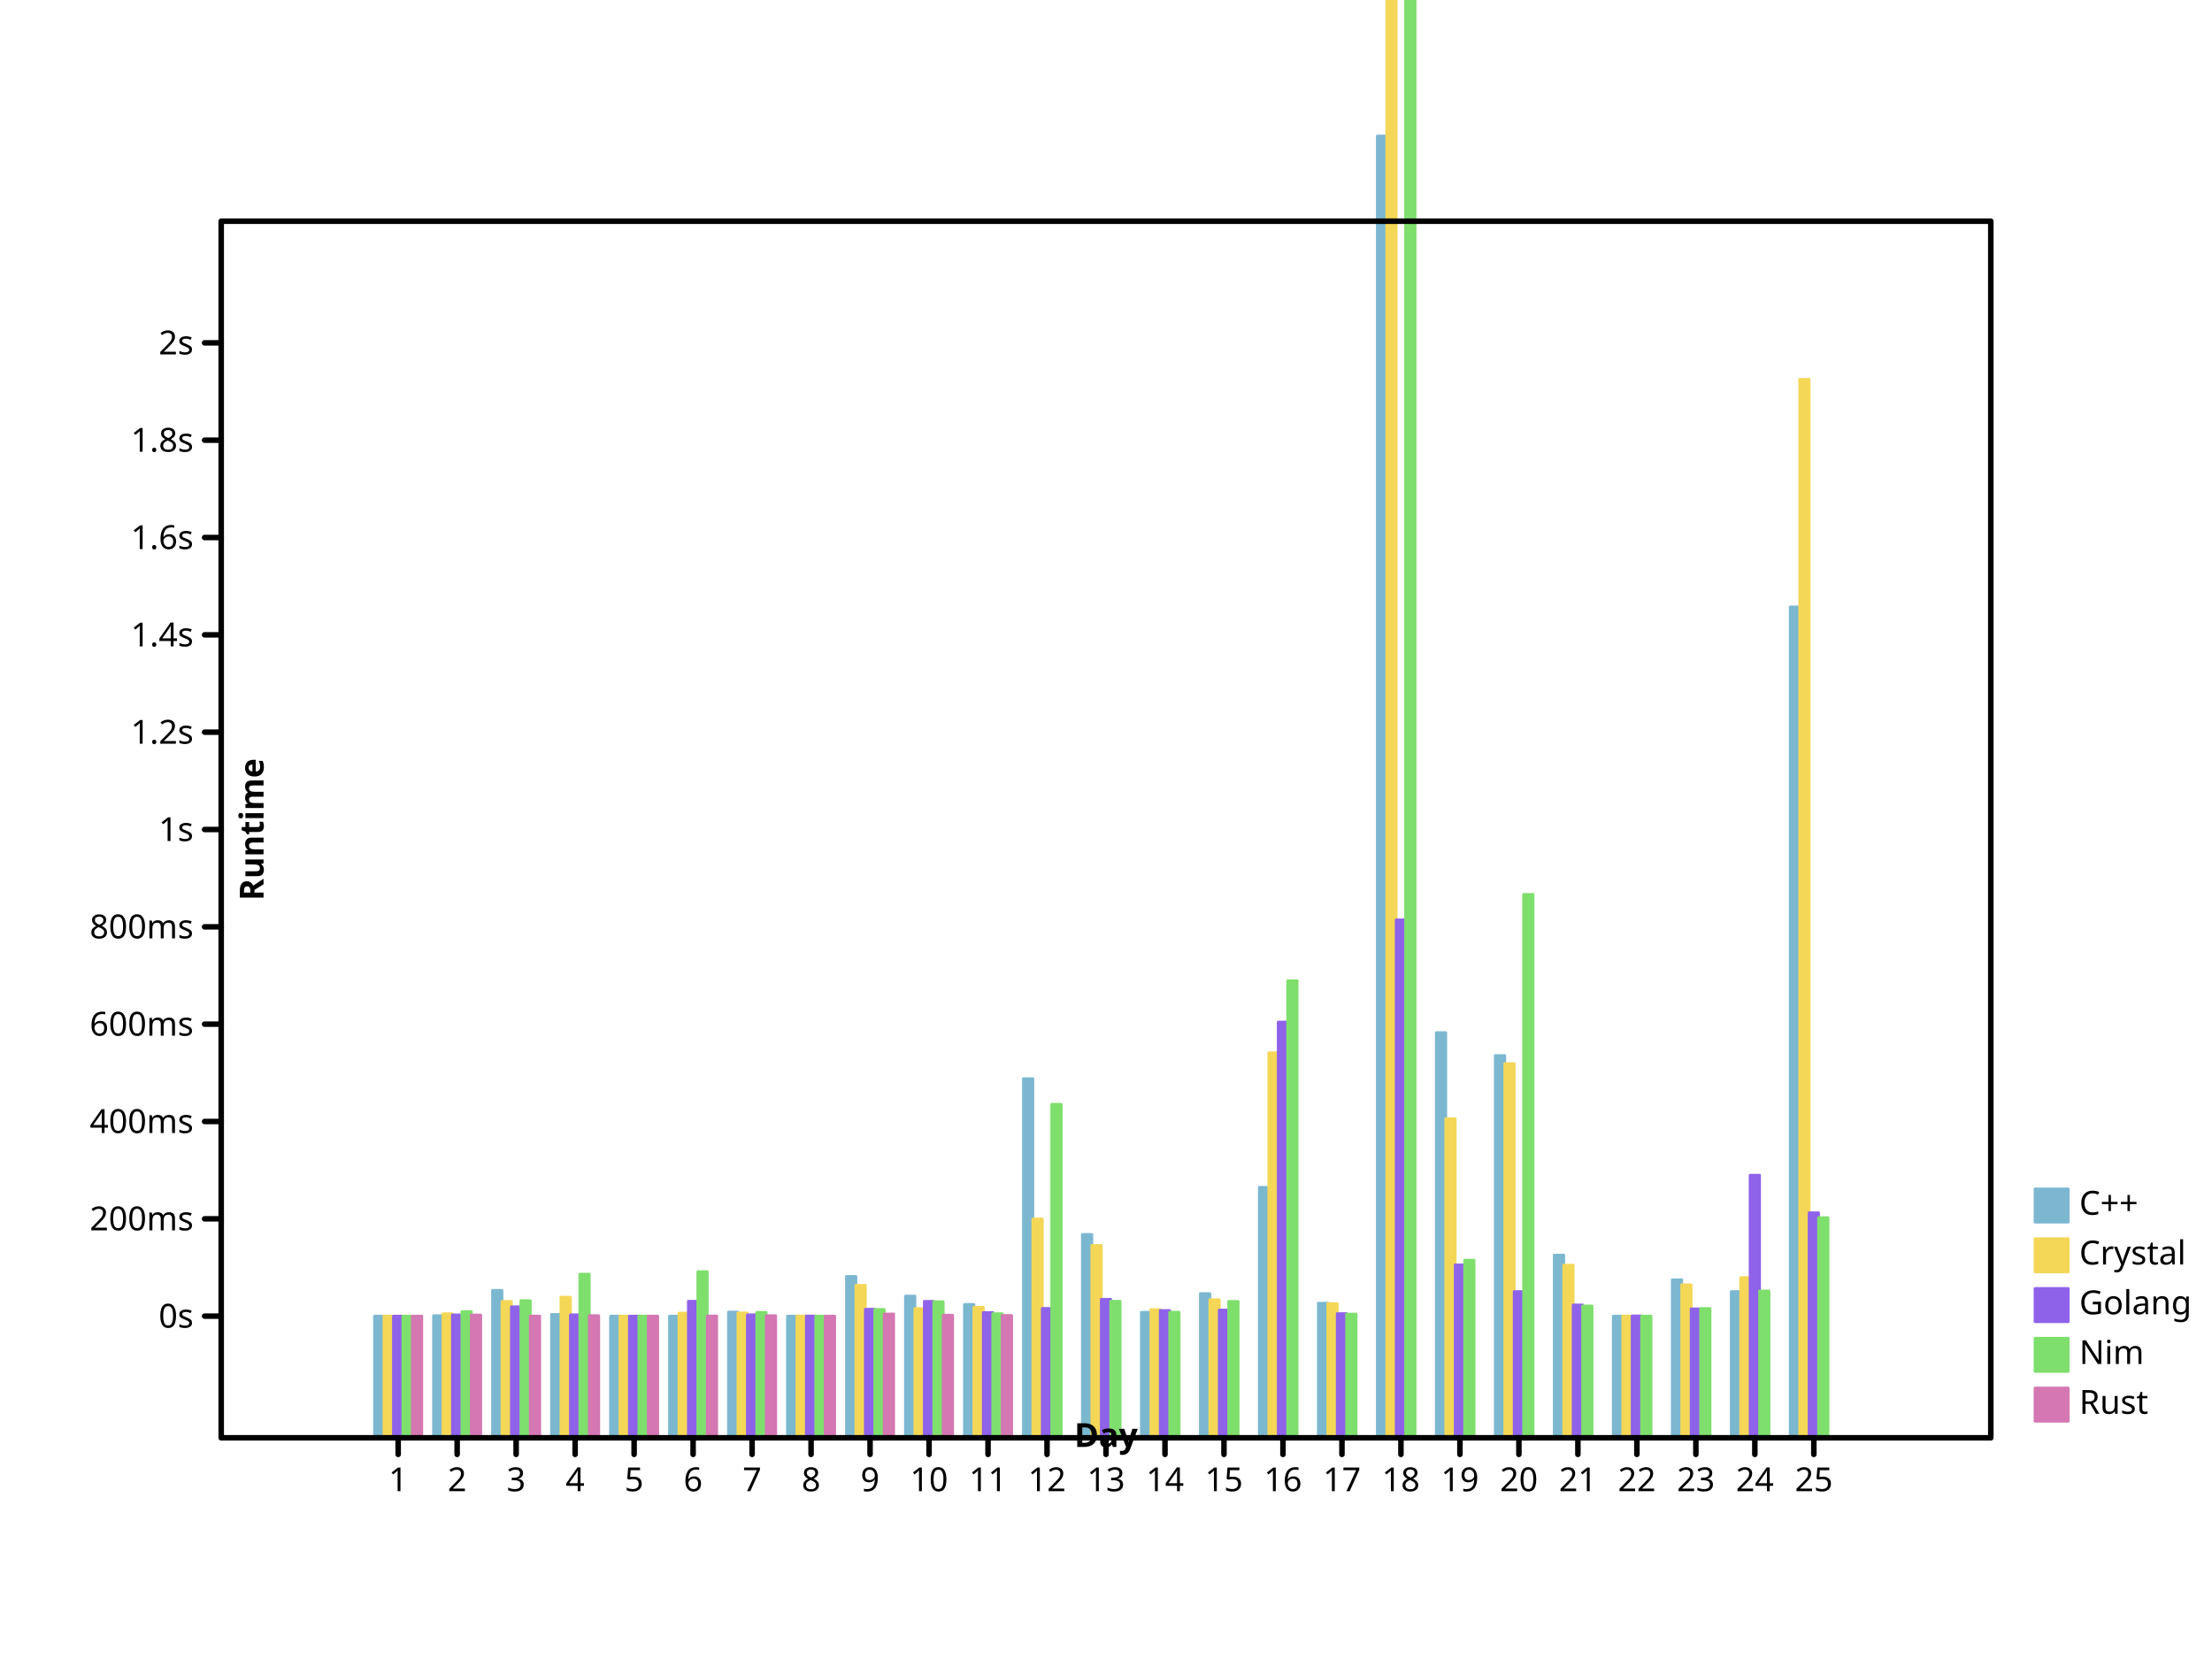
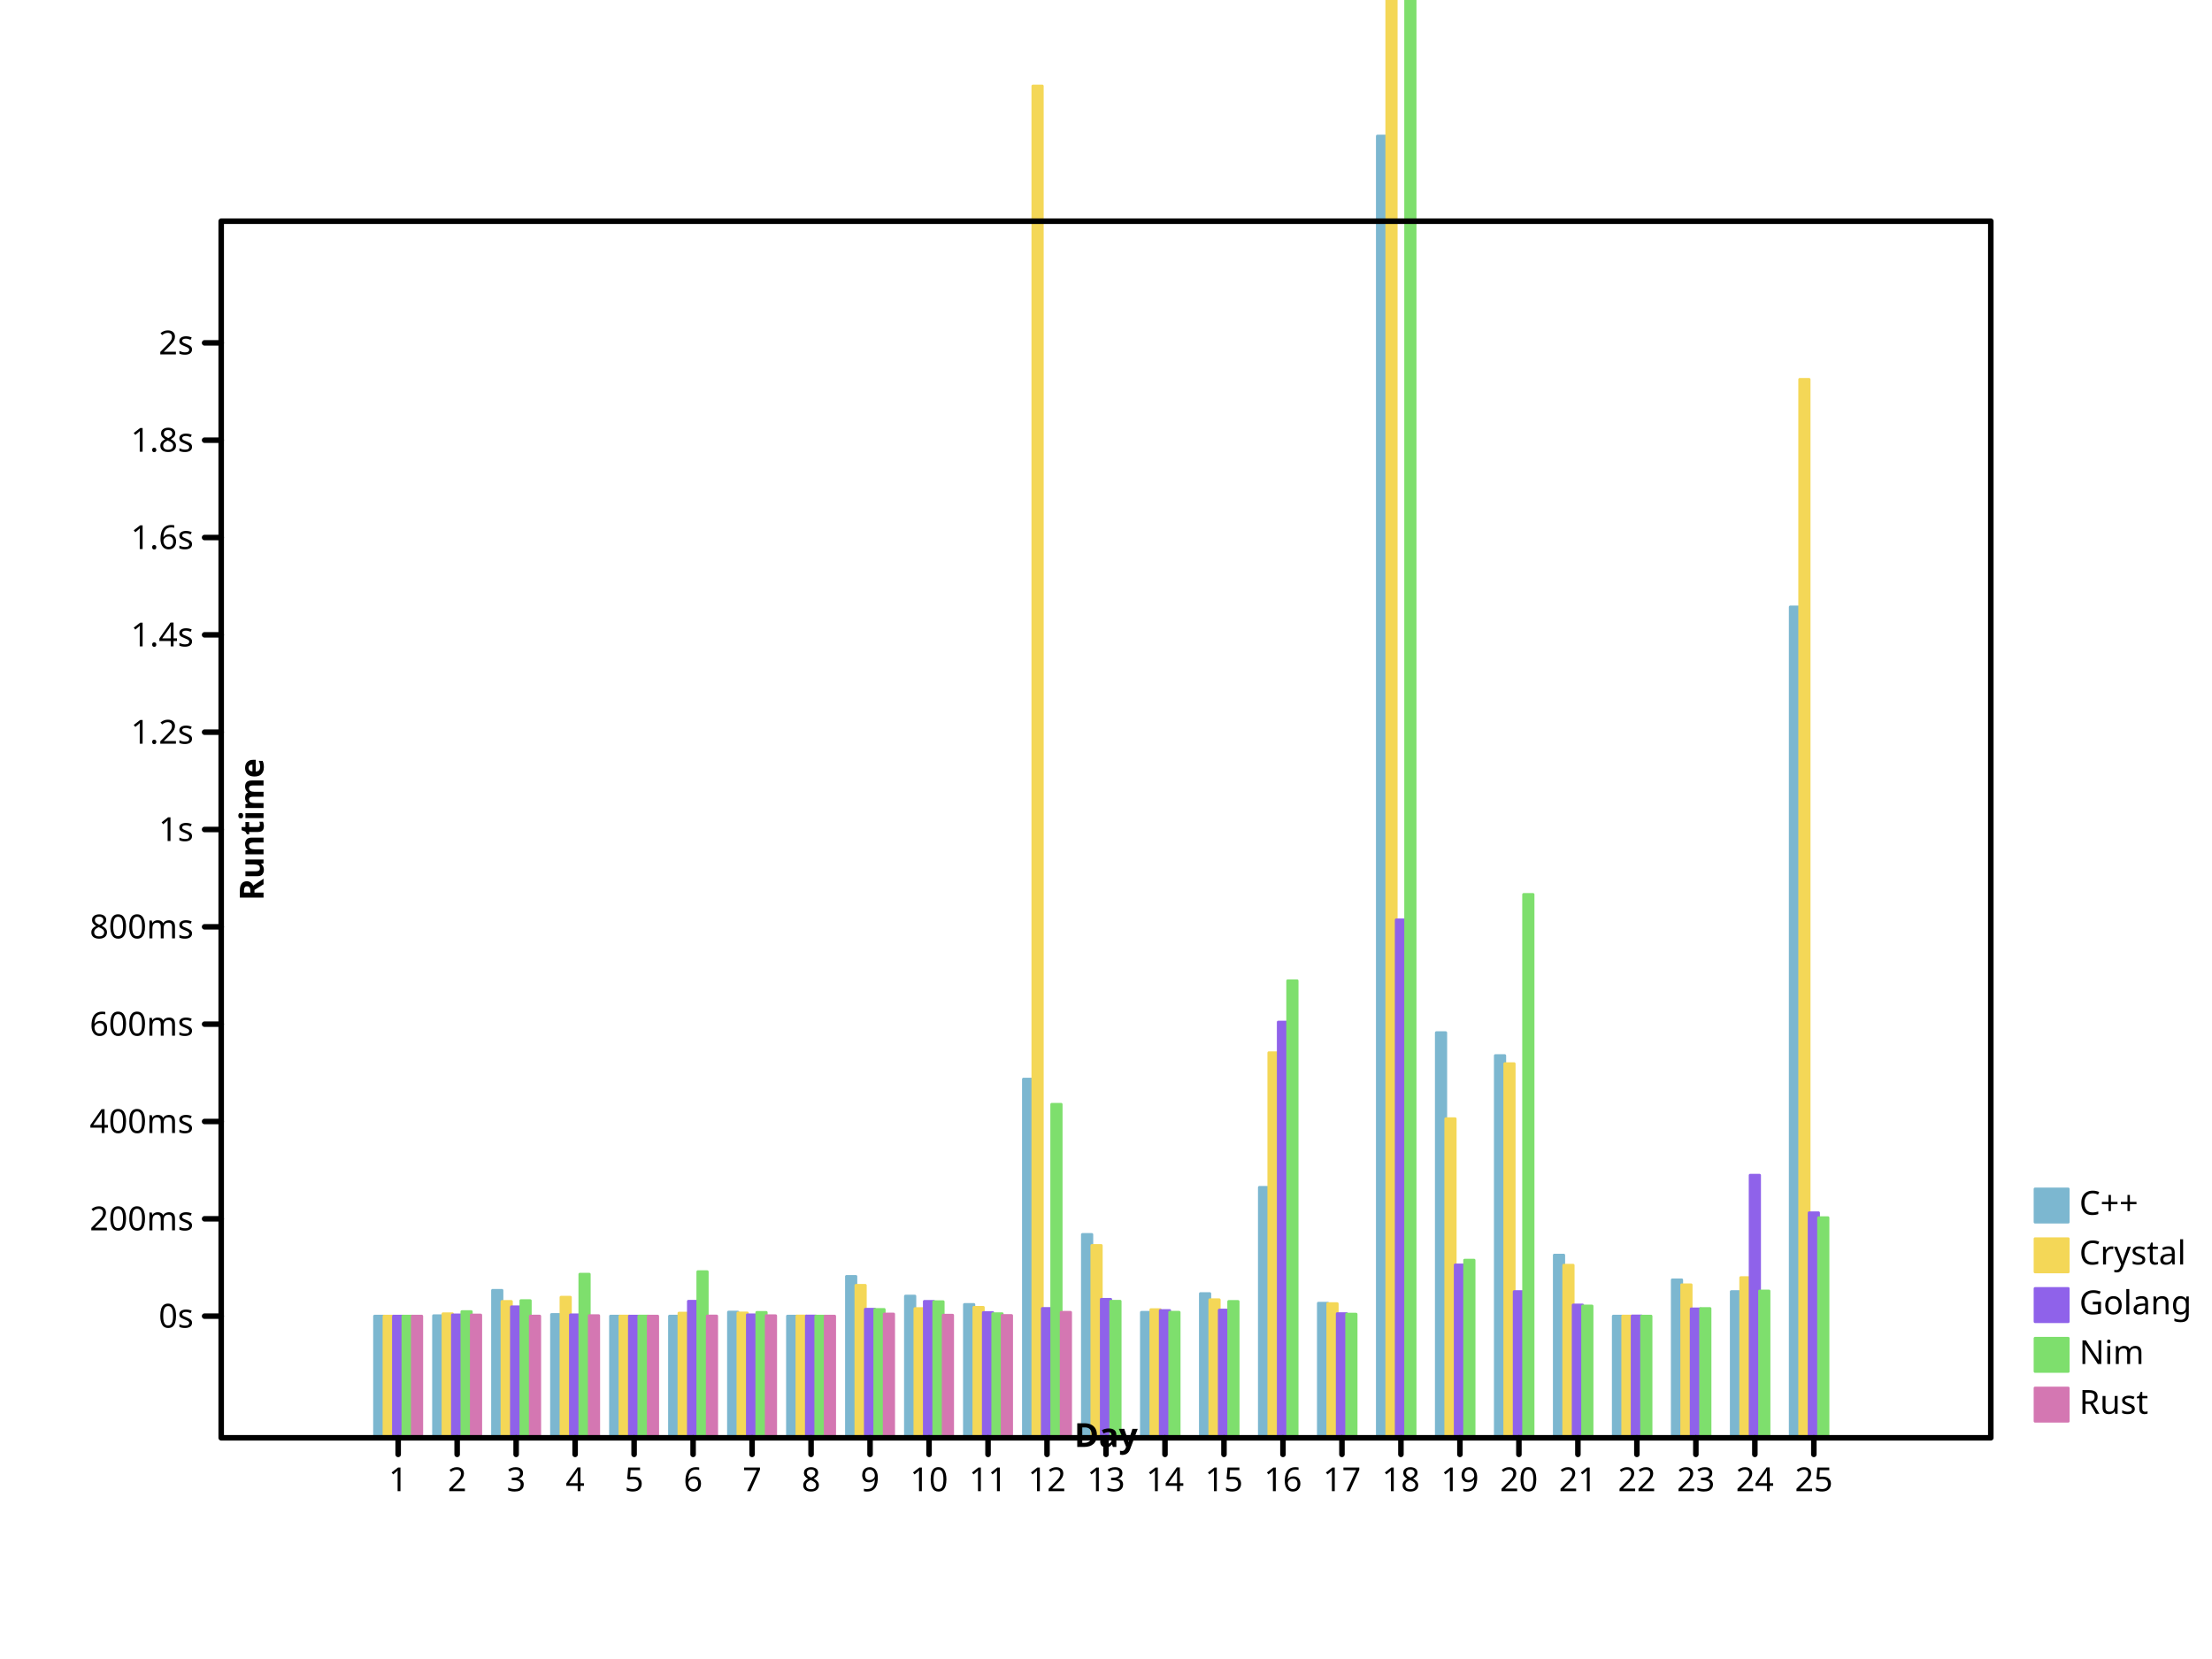
<svg xmlns="http://www.w3.org/2000/svg" width="800" height="600" viewbox="0 0 800 600" preserveAspectRatio="xMidYMid meet">
  <defs>
-     <marker markerUnits="userSpaceOnUse" markerWidth="2%" markerHeight="2%" id="circle" viewBox="0 0 10 10 " refX="5" refY="5">
-       <circle cx="5" cy="5" r="3" fill="none" stroke="black" />
-     </marker>
-     <marker markerWidth="2%" markerHeight="2%" id="filled-circle" viewBox="0 0 10 10 " refX="5" refY="5" markerUnits="userSpaceOnUse">
-       <circle r="3" fill="black" stroke="none" cx="5" cy="5" />
-     </marker>
-     <marker markerHeight="2%" id="square" viewBox="0 0 10 10 " refX="5" refY="5" markerUnits="userSpaceOnUse" markerWidth="2%">
-       <rect width="6" height="6" fill="none" stroke="black" x="2" y="2" />
-     </marker>
-     <marker markerUnits="userSpaceOnUse" markerWidth="2%" markerHeight="2%" id="filled-square" viewBox="0 0 10 10 " refX="5" refY="5">
-       <rect height="6" fill="black" stroke="none" x="2" y="2" width="6" />
+     <marker id="circle" viewBox="0 0 10 10 " refX="5" refY="5" markerUnits="userSpaceOnUse" markerWidth="2%" markerHeight="2%">
+       <circle stroke="black" cx="5" cy="5" r="3" fill="none" />
+     </marker>
+     <marker markerHeight="2%" id="filled-circle" viewBox="0 0 10 10 " refX="5" refY="5" markerUnits="userSpaceOnUse" markerWidth="2%">
+       <circle fill="black" stroke="none" cx="5" cy="5" r="3" />
+     </marker>
+     <marker viewBox="0 0 10 10 " refX="5" refY="5" markerUnits="userSpaceOnUse" markerWidth="2%" markerHeight="2%" id="square">
+       <rect height="6" fill="none" stroke="black" x="2" y="2" width="6" />
+     </marker>
+     <marker viewBox="0 0 10 10 " refX="5" refY="5" markerUnits="userSpaceOnUse" markerWidth="2%" markerHeight="2%" id="filled-square">
+       <rect stroke="none" x="2" y="2" width="6" height="6" fill="black" />
    </marker>
  </defs>
-   <g fill="hsl(198, 47%, 65%)" stroke="hsl(198, 47%, 65%)" stroke-width="1px" stroke-linecap="round" stroke-linejoin="round" transform="translate(80 520 )scale(1 -1 )">
-     <rect y="0" width="3.413333e+00" height="4.400057e+01" vector-effect="non-scaling-stroke" x="5.546667e+01" />
-     <rect width="3.413333e+00" height="4.415432e+01" vector-effect="non-scaling-stroke" x="7.680000e+01" y="0" />
+   <g stroke-width="1px" stroke-linecap="round" stroke-linejoin="round" transform="translate(80 520 )scale(1 -1 )" fill="hsl(198, 47%, 65%)" stroke="hsl(198, 47%, 65%)">
+     <rect vector-effect="non-scaling-stroke" x="5.546667e+01" y="0" width="3.413333e+00" height="4.400057e+01" />
+     <rect x="7.680000e+01" y="0" width="3.413333e+00" height="4.415432e+01" vector-effect="non-scaling-stroke" />
    <rect vector-effect="non-scaling-stroke" x="9.813333e+01" y="0" width="3.413333e+00" height="5.333096e+01" />
-     <rect height="4.459818e+01" vector-effect="non-scaling-stroke" x="1.194667e+02" y="0" width="3.413333e+00" />
-     <rect x="1.408000e+02" y="0" width="3.413333e+00" height="4.400915e+01" vector-effect="non-scaling-stroke" />
-     <rect width="3.413333e+00" height="4.400077e+01" vector-effect="non-scaling-stroke" x="1.621333e+02" y="0" />
+     <rect y="0" width="3.413333e+00" height="4.459818e+01" vector-effect="non-scaling-stroke" x="1.194667e+02" />
+     <rect vector-effect="non-scaling-stroke" x="1.408000e+02" y="0" width="3.413333e+00" height="4.400915e+01" />
+     <rect height="4.400077e+01" vector-effect="non-scaling-stroke" x="1.621333e+02" y="0" width="3.413333e+00" />
    <rect vector-effect="non-scaling-stroke" x="1.834667e+02" y="0" width="3.413333e+00" height="4.546369e+01" />
-     <rect height="4.400739e+01" vector-effect="non-scaling-stroke" x="2.048000e+02" y="0" width="3.413333e+00" />
+     <rect x="2.048000e+02" y="0" width="3.413333e+00" height="4.400739e+01" vector-effect="non-scaling-stroke" />
    <rect vector-effect="non-scaling-stroke" x="2.261333e+02" y="0" width="3.413333e+00" height="5.836457e+01" />
-     <rect vector-effect="non-scaling-stroke" x="2.474667e+02" y="0" width="3.413333e+00" height="5.125043e+01" />
+     <rect width="3.413333e+00" height="5.125043e+01" vector-effect="non-scaling-stroke" x="2.474667e+02" y="0" />
    <rect width="3.413333e+00" height="4.822710e+01" vector-effect="non-scaling-stroke" x="2.688000e+02" y="0" />
-     <rect height="1.298685e+02" vector-effect="non-scaling-stroke" x="2.901333e+02" y="0" width="3.413333e+00" />
-     <rect height="7.354406e+01" vector-effect="non-scaling-stroke" x="3.114667e+02" y="0" width="3.413333e+00" />
-     <rect width="3.413333e+00" height="4.538262e+01" vector-effect="non-scaling-stroke" x="3.328000e+02" y="0" />
+     <rect vector-effect="non-scaling-stroke" x="2.901333e+02" y="0" width="3.413333e+00" height="1.297168e+02" />
+     <rect x="3.114667e+02" y="0" width="3.413333e+00" height="7.354406e+01" vector-effect="non-scaling-stroke" />
+     <rect vector-effect="non-scaling-stroke" x="3.328000e+02" y="0" width="3.413333e+00" height="4.538262e+01" />
    <rect vector-effect="non-scaling-stroke" x="3.541333e+02" y="0" width="3.413333e+00" height="5.216022e+01" />
-     <rect width="3.413333e+00" height="9.058034e+01" vector-effect="non-scaling-stroke" x="3.754667e+02" y="0" />
-     <rect y="0" width="3.413333e+00" height="4.868392e+01" vector-effect="non-scaling-stroke" x="3.968000e+02" />
-     <rect vector-effect="non-scaling-stroke" x="4.181333e+02" y="0" width="3.413333e+00" height="4.707877e+02" />
-     <rect height="1.465202e+02" vector-effect="non-scaling-stroke" x="4.394667e+02" y="0" width="3.413333e+00" />
-     <rect x="4.608000e+02" y="0" width="3.413333e+00" height="1.382330e+02" vector-effect="non-scaling-stroke" />
-     <rect height="6.607058e+01" vector-effect="non-scaling-stroke" x="4.821333e+02" y="0" width="3.413333e+00" />
-     <rect vector-effect="non-scaling-stroke" x="5.034667e+02" y="0" width="3.413333e+00" height="4.400077e+01" />
+     <rect y="0" width="3.413333e+00" height="9.058034e+01" vector-effect="non-scaling-stroke" x="3.754667e+02" />
+     <rect x="3.968000e+02" y="0" width="3.413333e+00" height="4.868392e+01" vector-effect="non-scaling-stroke" />
+     <rect y="0" width="3.413333e+00" height="4.707877e+02" vector-effect="non-scaling-stroke" x="4.181333e+02" />
+     <rect width="3.413333e+00" height="1.465202e+02" vector-effect="non-scaling-stroke" x="4.394667e+02" y="0" />
+     <rect vector-effect="non-scaling-stroke" x="4.608000e+02" y="0" width="3.413333e+00" height="1.382330e+02" />
+     <rect vector-effect="non-scaling-stroke" x="4.821333e+02" y="0" width="3.413333e+00" height="6.607058e+01" />
+     <rect x="5.034667e+02" y="0" width="3.413333e+00" height="4.400077e+01" vector-effect="non-scaling-stroke" />
    <rect vector-effect="non-scaling-stroke" x="5.248000e+02" y="0" width="3.413333e+00" height="5.712622e+01" />
-     <rect height="5.286873e+01" vector-effect="non-scaling-stroke" x="5.461333e+02" y="0" width="3.413333e+00" />
-     <rect x="5.674667e+02" y="0" width="3.413333e+00" height="3.004918e+02" vector-effect="non-scaling-stroke" />
-   </g>
-   <g stroke-linecap="round" stroke-linejoin="round" transform="translate(80 520 )scale(1 -1 )" fill="hsl(49, 88%, 65%)" stroke="hsl(49, 88%, 65%)" stroke-width="1px">
+     <rect y="0" width="3.413333e+00" height="5.286873e+01" vector-effect="non-scaling-stroke" x="5.461333e+02" />
+     <rect vector-effect="non-scaling-stroke" x="5.674667e+02" y="0" width="3.413333e+00" height="3.004918e+02" />
+   </g>
+   <g stroke="hsl(49, 88%, 65%)" stroke-width="1px" stroke-linecap="round" stroke-linejoin="round" transform="translate(80 520 )scale(1 -1 )" fill="hsl(49, 88%, 65%)">
    <rect vector-effect="non-scaling-stroke" x="5.888000e+01" y="0" width="3.413333e+00" height="4.400344e+01" />
-     <rect height="4.485732e+01" vector-effect="non-scaling-stroke" x="8.021333e+01" y="0" width="3.413333e+00" />
-     <rect y="0" width="3.413333e+00" height="4.930899e+01" vector-effect="non-scaling-stroke" x="1.015467e+02" />
-     <rect height="5.083908e+01" vector-effect="non-scaling-stroke" x="1.228800e+02" y="0" width="3.413333e+00" />
-     <rect width="3.413333e+00" height="4.401191e+01" vector-effect="non-scaling-stroke" x="1.442133e+02" y="0" />
-     <rect width="3.413333e+00" height="4.509565e+01" vector-effect="non-scaling-stroke" x="1.655467e+02" y="0" />
-     <rect width="3.413333e+00" height="4.514655e+01" vector-effect="non-scaling-stroke" x="1.868800e+02" y="0" />
-     <rect width="3.413333e+00" height="4.404310e+01" vector-effect="non-scaling-stroke" x="2.082133e+02" y="0" />
-     <rect y="0" width="3.413333e+00" height="5.513543e+01" vector-effect="non-scaling-stroke" x="2.295467e+02" />
-     <rect width="3.413333e+00" height="4.672417e+01" vector-effect="non-scaling-stroke" x="2.508800e+02" y="0" />
-     <rect vector-effect="non-scaling-stroke" x="2.722133e+02" y="0" width="3.413333e+00" height="4.718008e+01" />
-     <rect height="7.911427e+01" vector-effect="non-scaling-stroke" x="2.935467e+02" y="0" width="3.413333e+00" />
-     <rect width="3.413333e+00" height="6.955576e+01" vector-effect="non-scaling-stroke" x="3.148800e+02" y="0" />
-     <rect x="3.362133e+02" y="0" width="3.413333e+00" height="4.634944e+01" vector-effect="non-scaling-stroke" />
-     <rect height="4.992510e+01" vector-effect="non-scaling-stroke" x="3.575467e+02" y="0" width="3.413333e+00" />
+     <rect x="8.021333e+01" y="0" width="3.413333e+00" height="4.485732e+01" vector-effect="non-scaling-stroke" />
+     <rect vector-effect="non-scaling-stroke" x="1.015467e+02" y="0" width="3.413333e+00" height="4.930899e+01" />
+     <rect width="3.413333e+00" height="5.083908e+01" vector-effect="non-scaling-stroke" x="1.228800e+02" y="0" />
+     <rect height="4.401191e+01" vector-effect="non-scaling-stroke" x="1.442133e+02" y="0" width="3.413333e+00" />
+     <rect height="4.509565e+01" vector-effect="non-scaling-stroke" x="1.655467e+02" y="0" width="3.413333e+00" />
+     <rect height="4.514655e+01" vector-effect="non-scaling-stroke" x="1.868800e+02" y="0" width="3.413333e+00" />
+     <rect height="4.404310e+01" vector-effect="non-scaling-stroke" x="2.082133e+02" y="0" width="3.413333e+00" />
+     <rect vector-effect="non-scaling-stroke" x="2.295467e+02" y="0" width="3.413333e+00" height="5.513543e+01" />
+     <rect vector-effect="non-scaling-stroke" x="2.508800e+02" y="0" width="3.413333e+00" height="4.672417e+01" />
+     <rect y="0" width="3.413333e+00" height="4.718008e+01" vector-effect="non-scaling-stroke" x="2.722133e+02" />
+     <rect vector-effect="non-scaling-stroke" x="2.935467e+02" y="0" width="3.413333e+00" height="4.888885e+02" />
+     <rect x="3.148800e+02" y="0" width="3.413333e+00" height="6.955576e+01" vector-effect="non-scaling-stroke" />
+     <rect vector-effect="non-scaling-stroke" x="3.362133e+02" y="0" width="3.413333e+00" height="4.634944e+01" />
+     <rect vector-effect="non-scaling-stroke" x="3.575467e+02" y="0" width="3.413333e+00" height="4.992510e+01" />
    <rect height="1.392621e+02" vector-effect="non-scaling-stroke" x="3.788800e+02" y="0" width="3.413333e+00" />
-     <rect y="0" width="3.413333e+00" height="4.852008e+01" vector-effect="non-scaling-stroke" x="4.002133e+02" />
-     <rect y="0" width="3.413333e+00" height="3.406503e+03" vector-effect="non-scaling-stroke" x="4.215467e+02" />
-     <rect height="1.153968e+02" vector-effect="non-scaling-stroke" x="4.428800e+02" y="0" width="3.413333e+00" />
-     <rect width="3.413333e+00" height="1.353092e+02" vector-effect="non-scaling-stroke" x="4.642133e+02" y="0" />
-     <rect height="6.241191e+01" vector-effect="non-scaling-stroke" x="4.855467e+02" y="0" width="3.413333e+00" />
-     <rect height="4.402572e+01" vector-effect="non-scaling-stroke" x="5.068800e+02" y="0" width="3.413333e+00" />
+     <rect width="3.413333e+00" height="4.852008e+01" vector-effect="non-scaling-stroke" x="4.002133e+02" y="0" />
+     <rect x="4.215467e+02" y="0" width="3.413333e+00" height="3.406503e+03" vector-effect="non-scaling-stroke" />
+     <rect vector-effect="non-scaling-stroke" x="4.428800e+02" y="0" width="3.413333e+00" height="1.153968e+02" />
+     <rect x="4.642133e+02" y="0" width="3.413333e+00" height="1.353092e+02" vector-effect="non-scaling-stroke" />
+     <rect width="3.413333e+00" height="6.241191e+01" vector-effect="non-scaling-stroke" x="4.855467e+02" y="0" />
+     <rect y="0" width="3.413333e+00" height="4.402572e+01" vector-effect="non-scaling-stroke" x="5.068800e+02" />
    <rect x="5.282133e+02" y="0" width="3.413333e+00" height="5.533965e+01" vector-effect="non-scaling-stroke" />
-     <rect vector-effect="non-scaling-stroke" x="5.495467e+02" y="0" width="3.413333e+00" height="5.792864e+01" />
-     <rect y="0" width="3.413333e+00" height="3.827982e+02" vector-effect="non-scaling-stroke" x="5.708800e+02" />
-   </g>
-   <g fill="hsl(260, 76%, 65%)" stroke="hsl(260, 76%, 65%)" stroke-width="1px" stroke-linecap="round" stroke-linejoin="round" transform="translate(80 520 )scale(1 -1 )">
-     <rect vector-effect="non-scaling-stroke" x="6.229333e+01" y="0" width="3.413333e+00" height="4.400117e+01" />
-     <rect height="4.444288e+01" vector-effect="non-scaling-stroke" x="8.362667e+01" y="0" width="3.413333e+00" />
-     <rect height="4.737578e+01" vector-effect="non-scaling-stroke" x="1.049600e+02" y="0" width="3.413333e+00" />
-     <rect y="0" width="3.413333e+00" height="4.446431e+01" vector-effect="non-scaling-stroke" x="1.262933e+02" />
+     <rect height="5.792864e+01" vector-effect="non-scaling-stroke" x="5.495467e+02" y="0" width="3.413333e+00" />
+     <rect height="3.827982e+02" vector-effect="non-scaling-stroke" x="5.708800e+02" y="0" width="3.413333e+00" />
+   </g>
+   <g stroke-width="1px" stroke-linecap="round" stroke-linejoin="round" transform="translate(80 520 )scale(1 -1 )" fill="hsl(260, 76%, 65%)" stroke="hsl(260, 76%, 65%)">
+     <rect y="0" width="3.413333e+00" height="4.400117e+01" vector-effect="non-scaling-stroke" x="6.229333e+01" />
+     <rect vector-effect="non-scaling-stroke" x="8.362667e+01" y="0" width="3.413333e+00" height="4.444288e+01" />
+     <rect x="1.049600e+02" y="0" width="3.413333e+00" height="4.737578e+01" vector-effect="non-scaling-stroke" />
+     <rect height="4.446431e+01" vector-effect="non-scaling-stroke" x="1.262933e+02" y="0" width="3.413333e+00" />
    <rect width="3.413333e+00" height="4.400572e+01" vector-effect="non-scaling-stroke" x="1.476267e+02" y="0" />
-     <rect width="3.413333e+00" height="4.938115e+01" vector-effect="non-scaling-stroke" x="1.689600e+02" y="0" />
-     <rect height="4.447706e+01" vector-effect="non-scaling-stroke" x="1.902933e+02" y="0" width="3.413333e+00" />
+     <rect height="4.938115e+01" vector-effect="non-scaling-stroke" x="1.689600e+02" y="0" width="3.413333e+00" />
+     <rect vector-effect="non-scaling-stroke" x="1.902933e+02" y="0" width="3.413333e+00" height="4.447706e+01" />
    <rect height="4.404860e+01" vector-effect="non-scaling-stroke" x="2.116267e+02" y="0" width="3.413333e+00" />
    <rect width="3.413333e+00" height="4.649721e+01" vector-effect="non-scaling-stroke" x="2.329600e+02" y="0" />
-     <rect x="2.542933e+02" y="0" width="3.413333e+00" height="4.933343e+01" vector-effect="non-scaling-stroke" />
-     <rect width="3.413333e+00" height="4.529934e+01" vector-effect="non-scaling-stroke" x="2.756267e+02" y="0" />
-     <rect height="4.677557e+01" vector-effect="non-scaling-stroke" x="2.969600e+02" y="0" width="3.413333e+00" />
-     <rect y="0" width="3.413333e+00" height="5.008687e+01" vector-effect="non-scaling-stroke" x="3.182933e+02" />
-     <rect width="3.413333e+00" height="4.603741e+01" vector-effect="non-scaling-stroke" x="3.396267e+02" y="0" />
-     <rect vector-effect="non-scaling-stroke" x="3.609600e+02" y="0" width="3.413333e+00" height="4.618878e+01" />
-     <rect width="3.413333e+00" height="1.503521e+02" vector-effect="non-scaling-stroke" x="3.822933e+02" y="0" />
-     <rect y="0" width="3.413333e+00" height="4.489894e+01" vector-effect="non-scaling-stroke" x="4.036267e+02" />
-     <rect width="3.413333e+00" height="1.873231e+02" vector-effect="non-scaling-stroke" x="4.249600e+02" y="0" />
-     <rect width="3.413333e+00" height="6.252803e+01" vector-effect="non-scaling-stroke" x="4.462933e+02" y="0" />
-     <rect width="3.413333e+00" height="5.288112e+01" vector-effect="non-scaling-stroke" x="4.676267e+02" y="0" />
-     <rect vector-effect="non-scaling-stroke" x="4.889600e+02" y="0" width="3.413333e+00" height="4.803113e+01" />
-     <rect x="5.102933e+02" y="0" width="3.413333e+00" height="4.405766e+01" vector-effect="non-scaling-stroke" />
+     <rect vector-effect="non-scaling-stroke" x="2.542933e+02" y="0" width="3.413333e+00" height="4.933343e+01" />
+     <rect height="4.529934e+01" vector-effect="non-scaling-stroke" x="2.756267e+02" y="0" width="3.413333e+00" />
+     <rect vector-effect="non-scaling-stroke" x="2.969600e+02" y="0" width="3.413333e+00" height="4.677557e+01" />
+     <rect vector-effect="non-scaling-stroke" x="3.182933e+02" y="0" width="3.413333e+00" height="5.008687e+01" />
+     <rect vector-effect="non-scaling-stroke" x="3.396267e+02" y="0" width="3.413333e+00" height="4.603741e+01" />
+     <rect height="4.618878e+01" vector-effect="non-scaling-stroke" x="3.609600e+02" y="0" width="3.413333e+00" />
+     <rect height="1.503521e+02" vector-effect="non-scaling-stroke" x="3.822933e+02" y="0" width="3.413333e+00" />
+     <rect x="4.036267e+02" y="0" width="3.413333e+00" height="4.489894e+01" vector-effect="non-scaling-stroke" />
+     <rect vector-effect="non-scaling-stroke" x="4.249600e+02" y="0" width="3.413333e+00" height="1.873231e+02" />
+     <rect vector-effect="non-scaling-stroke" x="4.462933e+02" y="0" width="3.413333e+00" height="6.252803e+01" />
+     <rect x="4.676267e+02" y="0" width="3.413333e+00" height="5.288112e+01" vector-effect="non-scaling-stroke" />
+     <rect y="0" width="3.413333e+00" height="4.803113e+01" vector-effect="non-scaling-stroke" x="4.889600e+02" />
+     <rect height="4.405766e+01" vector-effect="non-scaling-stroke" x="5.102933e+02" y="0" width="3.413333e+00" />
    <rect vector-effect="non-scaling-stroke" x="5.316267e+02" y="0" width="3.413333e+00" height="4.663368e+01" />
-     <rect y="0" width="3.413333e+00" height="9.496575e+01" vector-effect="non-scaling-stroke" x="5.529600e+02" />
+     <rect x="5.529600e+02" y="0" width="3.413333e+00" height="9.496575e+01" vector-effect="non-scaling-stroke" />
    <rect vector-effect="non-scaling-stroke" x="5.742933e+02" y="0" width="3.413333e+00" height="8.138362e+01" />
  </g>
-   <g stroke-linecap="round" stroke-linejoin="round" transform="translate(80 520 )scale(1 -1 )" fill="hsl(111, 64%, 65%)" stroke="hsl(111, 64%, 65%)" stroke-width="1px">
+   <g stroke-linejoin="round" transform="translate(80 520 )scale(1 -1 )" fill="hsl(111, 64%, 65%)" stroke="hsl(111, 64%, 65%)" stroke-width="1px" stroke-linecap="round">
    <rect vector-effect="non-scaling-stroke" x="6.570667e+01" y="0" width="3.413333e+00" height="4.400276e+01" />
-     <rect x="8.704000e+01" y="0" width="3.413333e+00" height="4.563749e+01" vector-effect="non-scaling-stroke" />
-     <rect y="0" width="3.413333e+00" height="4.960613e+01" vector-effect="non-scaling-stroke" x="1.083733e+02" />
-     <rect x="1.297067e+02" y="0" width="3.413333e+00" height="5.917362e+01" vector-effect="non-scaling-stroke" />
-     <rect x="1.510400e+02" y="0" width="3.413333e+00" height="4.401540e+01" vector-effect="non-scaling-stroke" />
-     <rect x="1.723733e+02" y="0" width="3.413333e+00" height="6.007912e+01" vector-effect="non-scaling-stroke" />
-     <rect vector-effect="non-scaling-stroke" x="1.937067e+02" y="0" width="3.413333e+00" height="4.534926e+01" />
+     <rect vector-effect="non-scaling-stroke" x="8.704000e+01" y="0" width="3.413333e+00" height="4.563749e+01" />
+     <rect width="3.413333e+00" height="4.960613e+01" vector-effect="non-scaling-stroke" x="1.083733e+02" y="0" />
+     <rect height="5.917362e+01" vector-effect="non-scaling-stroke" x="1.297067e+02" y="0" width="3.413333e+00" />
+     <rect height="4.401540e+01" vector-effect="non-scaling-stroke" x="1.510400e+02" y="0" width="3.413333e+00" />
+     <rect height="6.007912e+01" vector-effect="non-scaling-stroke" x="1.723733e+02" y="0" width="3.413333e+00" />
+     <rect x="1.937067e+02" y="0" width="3.413333e+00" height="4.534926e+01" vector-effect="non-scaling-stroke" />
    <rect width="3.413333e+00" height="4.400512e+01" vector-effect="non-scaling-stroke" x="2.150400e+02" y="0" />
-     <rect x="2.363733e+02" y="0" width="3.413333e+00" height="4.642099e+01" vector-effect="non-scaling-stroke" />
-     <rect height="4.922211e+01" vector-effect="non-scaling-stroke" x="2.577067e+02" y="0" width="3.413333e+00" />
-     <rect x="2.790400e+02" y="0" width="3.413333e+00" height="4.488206e+01" vector-effect="non-scaling-stroke" />
-     <rect x="3.003733e+02" y="0" width="3.413333e+00" height="1.206155e+02" vector-effect="non-scaling-stroke" />
-     <rect vector-effect="non-scaling-stroke" x="3.217067e+02" y="0" width="3.413333e+00" height="4.938564e+01" />
-     <rect x="3.430400e+02" y="0" width="3.413333e+00" height="4.540699e+01" vector-effect="non-scaling-stroke" />
-     <rect width="3.413333e+00" height="4.930682e+01" vector-effect="non-scaling-stroke" x="3.643733e+02" y="0" />
-     <rect vector-effect="non-scaling-stroke" x="3.857067e+02" y="0" width="3.413333e+00" height="1.652913e+02" />
-     <rect vector-effect="non-scaling-stroke" x="4.070400e+02" y="0" width="3.413333e+00" height="4.472172e+01" />
-     <rect height="1.201920e+04" vector-effect="non-scaling-stroke" x="4.283733e+02" y="0" width="3.413333e+00" />
-     <rect y="0" width="3.413333e+00" height="6.424692e+01" vector-effect="non-scaling-stroke" x="4.497067e+02" />
-     <rect vector-effect="non-scaling-stroke" x="4.710400e+02" y="0" width="3.413333e+00" height="1.965136e+02" />
-     <rect height="4.766289e+01" vector-effect="non-scaling-stroke" x="4.923733e+02" y="0" width="3.413333e+00" />
-     <rect x="5.137067e+02" y="0" width="3.413333e+00" height="4.400847e+01" vector-effect="non-scaling-stroke" />
-     <rect y="0" width="3.413333e+00" height="4.675692e+01" vector-effect="non-scaling-stroke" x="5.350400e+02" />
-     <rect vector-effect="non-scaling-stroke" x="5.563733e+02" y="0" width="3.413333e+00" height="5.309008e+01" />
-     <rect width="3.413333e+00" height="7.960887e+01" vector-effect="non-scaling-stroke" x="5.777067e+02" y="0" />
-   </g>
-   <g transform="translate(80 520 )scale(1 -1 )" fill="hsl(322, 52%, 65%)" stroke="hsl(322, 52%, 65%)" stroke-width="1px" stroke-linecap="round" stroke-linejoin="round">
-     <rect width="3.413333e+00" height="4.400027e+01" vector-effect="non-scaling-stroke" x="6.912000e+01" y="0" />
+     <rect y="0" width="3.413333e+00" height="4.642099e+01" vector-effect="non-scaling-stroke" x="2.363733e+02" />
+     <rect vector-effect="non-scaling-stroke" x="2.577067e+02" y="0" width="3.413333e+00" height="4.922211e+01" />
+     <rect height="4.488206e+01" vector-effect="non-scaling-stroke" x="2.790400e+02" y="0" width="3.413333e+00" />
+     <rect vector-effect="non-scaling-stroke" x="3.003733e+02" y="0" width="3.413333e+00" height="1.206155e+02" />
+     <rect y="0" width="3.413333e+00" height="4.938564e+01" vector-effect="non-scaling-stroke" x="3.217067e+02" />
+     <rect width="3.413333e+00" height="4.540699e+01" vector-effect="non-scaling-stroke" x="3.430400e+02" y="0" />
+     <rect vector-effect="non-scaling-stroke" x="3.643733e+02" y="0" width="3.413333e+00" height="4.930682e+01" />
+     <rect x="3.857067e+02" y="0" width="3.413333e+00" height="1.652913e+02" vector-effect="non-scaling-stroke" />
+     <rect x="4.070400e+02" y="0" width="3.413333e+00" height="4.472172e+01" vector-effect="non-scaling-stroke" />
+     <rect y="0" width="3.413333e+00" height="1.201920e+04" vector-effect="non-scaling-stroke" x="4.283733e+02" />
+     <rect vector-effect="non-scaling-stroke" x="4.497067e+02" y="0" width="3.413333e+00" height="6.424692e+01" />
+     <rect x="4.710400e+02" y="0" width="3.413333e+00" height="1.965136e+02" vector-effect="non-scaling-stroke" />
+     <rect y="0" width="3.413333e+00" height="4.766289e+01" vector-effect="non-scaling-stroke" x="4.923733e+02" />
+     <rect vector-effect="non-scaling-stroke" x="5.137067e+02" y="0" width="3.413333e+00" height="4.400847e+01" />
+     <rect vector-effect="non-scaling-stroke" x="5.350400e+02" y="0" width="3.413333e+00" height="4.675692e+01" />
+     <rect height="5.309008e+01" vector-effect="non-scaling-stroke" x="5.563733e+02" y="0" width="3.413333e+00" />
+     <rect x="5.777067e+02" y="0" width="3.413333e+00" height="7.960887e+01" vector-effect="non-scaling-stroke" />
+   </g>
+   <g stroke-width="1px" stroke-linecap="round" stroke-linejoin="round" transform="translate(80 520 )scale(1 -1 )" fill="hsl(322, 52%, 65%)" stroke="hsl(322, 52%, 65%)">
+     <rect vector-effect="non-scaling-stroke" x="6.912000e+01" y="0" width="3.413333e+00" height="4.400027e+01" />
    <rect vector-effect="non-scaling-stroke" x="9.045333e+01" y="0" width="3.413333e+00" height="4.439924e+01" />
-     <rect y="0" width="3.413333e+00" height="4.401529e+01" vector-effect="non-scaling-stroke" x="1.117867e+02" />
-     <rect height="4.417860e+01" vector-effect="non-scaling-stroke" x="1.331200e+02" y="0" width="3.413333e+00" />
-     <rect vector-effect="non-scaling-stroke" x="1.544533e+02" y="0" width="3.413333e+00" height="4.400115e+01" />
-     <rect y="0" width="3.413333e+00" height="4.404158e+01" vector-effect="non-scaling-stroke" x="1.757867e+02" />
-     <rect vector-effect="non-scaling-stroke" x="1.971200e+02" y="0" width="3.413333e+00" height="4.414169e+01" />
-     <rect width="3.413333e+00" height="4.400423e+01" vector-effect="non-scaling-stroke" x="2.184533e+02" y="0" />
-     <rect vector-effect="non-scaling-stroke" x="2.397867e+02" y="0" width="3.413333e+00" height="4.475986e+01" />
-     <rect height="4.433648e+01" vector-effect="non-scaling-stroke" x="2.611200e+02" y="0" width="3.413333e+00" />
-     <rect vector-effect="non-scaling-stroke" x="2.824533e+02" y="0" width="3.413333e+00" height="4.422642e+01" />
-   </g>
-   <g dominant-baseline="hanging" stroke="hsl(198, 47%, 65%)" font-family="sans-serif" font-style="normal" font-size="12px" fill="hsl(198, 47%, 65%)" stroke-width="1px" stroke-linecap="round" font-weight="normal" stroke-linejoin="round" text-anchor="start">
-     <rect x="736" y="430" width="12" height="12" vector-effect="non-scaling-stroke" />
-     <g stroke="black" fill="black">
-       <text stroke="none" vector-effect="non-scaling-stroke" x="752" y="430" dominant-baseline="hanging">C++</text>
+     <rect vector-effect="non-scaling-stroke" x="1.117867e+02" y="0" width="3.413333e+00" height="4.401529e+01" />
+     <rect vector-effect="non-scaling-stroke" x="1.331200e+02" y="0" width="3.413333e+00" height="4.417860e+01" />
+     <rect width="3.413333e+00" height="4.400115e+01" vector-effect="non-scaling-stroke" x="1.544533e+02" y="0" />
+     <rect x="1.757867e+02" y="0" width="3.413333e+00" height="4.404158e+01" vector-effect="non-scaling-stroke" />
+     <rect width="3.413333e+00" height="4.414169e+01" vector-effect="non-scaling-stroke" x="1.971200e+02" y="0" />
+     <rect vector-effect="non-scaling-stroke" x="2.184533e+02" y="0" width="3.413333e+00" height="4.400423e+01" />
+     <rect y="0" width="3.413333e+00" height="4.475986e+01" vector-effect="non-scaling-stroke" x="2.397867e+02" />
+     <rect x="2.611200e+02" y="0" width="3.413333e+00" height="4.433648e+01" vector-effect="non-scaling-stroke" />
+     <rect y="0" width="3.413333e+00" height="4.422642e+01" vector-effect="non-scaling-stroke" x="2.824533e+02" />
+     <rect width="3.413333e+00" height="4.537748e+01" vector-effect="non-scaling-stroke" x="3.037867e+02" y="0" />
+   </g>
+   <g font-style="normal" font-weight="normal" font-size="12px" font-family="sans-serif" stroke-linejoin="round" text-anchor="start" fill="hsl(198, 47%, 65%)" stroke="hsl(198, 47%, 65%)" stroke-linecap="round" stroke-width="1px" dominant-baseline="hanging">
+     <rect y="430" width="12" height="12" vector-effect="non-scaling-stroke" x="736" />
+     <g fill="black" stroke="black">
+       <text vector-effect="non-scaling-stroke" x="752" y="430" dominant-baseline="hanging" stroke="none">C++</text>
    </g>
-     <g dominant-baseline="hanging" stroke="hsl(49, 88%, 65%)" stroke-linejoin="round" font-size="12px" text-anchor="start" font-style="normal" font-weight="normal" stroke-width="1px" stroke-linecap="round" fill="hsl(49, 88%, 65%)" font-family="sans-serif">
+     <g stroke-width="1px" font-style="normal" font-weight="normal" stroke-linecap="round" stroke-linejoin="round" font-family="sans-serif" font-size="12px" dominant-baseline="hanging" text-anchor="start" fill="hsl(49, 88%, 65%)" stroke="hsl(49, 88%, 65%)">
      <rect vector-effect="non-scaling-stroke" x="736" y="448" width="12" height="12" />
-       <g stroke="black" fill="black">
-         <text y="448" dominant-baseline="hanging" stroke="none" vector-effect="non-scaling-stroke" x="752">Crystal</text>
+       <g fill="black" stroke="black">
+         <text stroke="none" vector-effect="non-scaling-stroke" x="752" y="448" dominant-baseline="hanging">Crystal</text>
      </g>
-       <g font-family="sans-serif" stroke="hsl(260, 76%, 65%)" stroke-linecap="round" stroke-linejoin="round" fill="hsl(260, 76%, 65%)" font-style="normal" font-weight="normal" dominant-baseline="hanging" stroke-width="1px" font-size="12px" text-anchor="start">
-         <rect x="736" y="466" width="12" height="12" vector-effect="non-scaling-stroke" />
-         <g fill="black" stroke="black">
-           <text vector-effect="non-scaling-stroke" x="752" y="466" dominant-baseline="hanging" stroke="none">Golang</text>
+       <g fill="hsl(260, 76%, 65%)" stroke="hsl(260, 76%, 65%)" font-weight="normal" font-size="12px" dominant-baseline="hanging" text-anchor="start" stroke-linejoin="round" font-family="sans-serif" font-style="normal" stroke-width="1px" stroke-linecap="round">
+         <rect width="12" height="12" vector-effect="non-scaling-stroke" x="736" y="466" />
+         <g stroke="black" fill="black">
+           <text x="752" y="466" dominant-baseline="hanging" stroke="none" vector-effect="non-scaling-stroke">Golang</text>
        </g>
-         <g font-family="sans-serif" font-style="normal" dominant-baseline="hanging" stroke-width="1px" stroke-linejoin="round" font-size="12px" stroke="hsl(111, 64%, 65%)" fill="hsl(111, 64%, 65%)" stroke-linecap="round" text-anchor="start" font-weight="normal">
-           <rect height="12" vector-effect="non-scaling-stroke" x="736" y="484" width="12" />
-           <g stroke="black" fill="black">
+         <g font-size="12px" stroke-width="1px" font-weight="normal" stroke-linecap="round" stroke-linejoin="round" font-family="sans-serif" font-style="normal" text-anchor="start" fill="hsl(111, 64%, 65%)" dominant-baseline="hanging" stroke="hsl(111, 64%, 65%)">
+           <rect x="736" y="484" width="12" height="12" vector-effect="non-scaling-stroke" />
+           <g fill="black" stroke="black">
            <text dominant-baseline="hanging" stroke="none" vector-effect="non-scaling-stroke" x="752" y="484">Nim</text>
          </g>
-           <g font-family="sans-serif" font-size="12px" text-anchor="start" stroke-width="1px" stroke-linecap="round" stroke-linejoin="round" stroke="hsl(322, 52%, 65%)" font-style="normal" font-weight="normal" dominant-baseline="hanging" fill="hsl(322, 52%, 65%)">
+           <g font-size="12px" dominant-baseline="hanging" font-family="sans-serif" font-weight="normal" text-anchor="start" fill="hsl(322, 52%, 65%)" stroke-linecap="round" stroke-width="1px" stroke="hsl(322, 52%, 65%)" stroke-linejoin="round" font-style="normal">
            <rect y="502" width="12" height="12" vector-effect="non-scaling-stroke" x="736" />
            <g fill="black" stroke="black">
              <text y="502" dominant-baseline="hanging" stroke="none" vector-effect="non-scaling-stroke" x="752">Rust</text>
-               <g font-weight="normal" dominant-baseline="hanging" font-style="normal" stroke-width="2px" text-anchor="start" fill="none" stroke-linecap="round" font-family="sans-serif" font-size="12px" stroke-linejoin="round">
+               <g stroke-linecap="round" font-weight="normal" font-style="normal" stroke-width="2px" dominant-baseline="hanging" font-size="12px" text-anchor="start" fill="none" stroke-linejoin="round" font-family="sans-serif">
                <rect x="80" y="80" width="640" height="440" vector-effect="non-scaling-stroke" />
              </g>
-               <g stroke-linecap="round" stroke-linejoin="round" font-size="12px" transform="translate(80 520 )scale(1 -1 )" font-weight="normal" dominant-baseline="hanging" fill="none" stroke-width="2px" text-anchor="start" stroke="black" font-family="sans-serif" font-style="normal">
-                 <path d="M64,0 L64,-6 M8.533333e+01,0 L8.533333e+01,-6 M1.066667e+02,0 L1.066667e+02,-6 M128,0 L128,-6 M1.493333e+02,0 L1.493333e+02,-6 M1.706667e+02,0 L1.706667e+02,-6 M192,0 L192,-6 M2.133333e+02,0 L2.133333e+02,-6 M2.346667e+02,0 L2.346667e+02,-6 M256,0 L256,-6 M2.773333e+02,0 L2.773333e+02,-6 M2.986667e+02,0 L2.986667e+02,-6 M320,0 L320,-6 M3.413333e+02,0 L3.413333e+02,-6 M3.626667e+02,0 L3.626667e+02,-6 M384,0 L384,-6 M4.053333e+02,0 L4.053333e+02,-6 M4.266667e+02,0 L4.266667e+02,-6 M448,0 L448,-6 M4.693333e+02,0 L4.693333e+02,-6 M4.906667e+02,0 L4.906667e+02,-6 M512,0 L512,-6 M5.333333e+02,0 L5.333333e+02,-6 M5.546667e+02,0 L5.546667e+02,-6 M576,0 L576,-6 " vector-effect="non-scaling-stroke" />
-               </g>
-               <g stroke-width="2px" stroke-linecap="round" font-size="12px" text-anchor="middle" transform="translate(80 520 )scale(1 1 )" font-style="normal" font-weight="normal" stroke="black" fill="black" font-family="sans-serif" dominant-baseline="hanging" stroke-linejoin="round">
-                 <text y="10" dominant-baseline="hanging" stroke="none" vector-effect="non-scaling-stroke" x="64">1</text>
-                 <text dominant-baseline="hanging" stroke="none" vector-effect="non-scaling-stroke" x="8.533333e+01" y="10">2</text>
-                 <text x="1.066667e+02" y="10" dominant-baseline="hanging" stroke="none" vector-effect="non-scaling-stroke">3</text>
-                 <text x="128" y="10" dominant-baseline="hanging" stroke="none" vector-effect="non-scaling-stroke">4</text>
-                 <text x="1.493333e+02" y="10" dominant-baseline="hanging" stroke="none" vector-effect="non-scaling-stroke">5</text>
-                 <text stroke="none" vector-effect="non-scaling-stroke" x="1.706667e+02" y="10" dominant-baseline="hanging">6</text>
-                 <text y="10" dominant-baseline="hanging" stroke="none" vector-effect="non-scaling-stroke" x="192">7</text>
-                 <text stroke="none" vector-effect="non-scaling-stroke" x="2.133333e+02" y="10" dominant-baseline="hanging">8</text>
-                 <text stroke="none" vector-effect="non-scaling-stroke" x="2.346667e+02" y="10" dominant-baseline="hanging">9</text>
-                 <text y="10" dominant-baseline="hanging" stroke="none" vector-effect="non-scaling-stroke" x="256">10</text>
-                 <text y="10" dominant-baseline="hanging" stroke="none" vector-effect="non-scaling-stroke" x="2.773333e+02">11</text>
-                 <text dominant-baseline="hanging" stroke="none" vector-effect="non-scaling-stroke" x="2.986667e+02" y="10">12</text>
-                 <text x="320" y="10" dominant-baseline="hanging" stroke="none" vector-effect="non-scaling-stroke">13</text>
-                 <text vector-effect="non-scaling-stroke" x="3.413333e+02" y="10" dominant-baseline="hanging" stroke="none">14</text>
+               <g font-size="12px" dominant-baseline="hanging" font-family="sans-serif" font-style="normal" text-anchor="start" stroke-linecap="round" transform="translate(80 520 )scale(1 -1 )" stroke-width="2px" font-weight="normal" fill="none" stroke="black" stroke-linejoin="round">
+                 <path vector-effect="non-scaling-stroke" d="M64,0 L64,-6 M8.533333e+01,0 L8.533333e+01,-6 M1.066667e+02,0 L1.066667e+02,-6 M128,0 L128,-6 M1.493333e+02,0 L1.493333e+02,-6 M1.706667e+02,0 L1.706667e+02,-6 M192,0 L192,-6 M2.133333e+02,0 L2.133333e+02,-6 M2.346667e+02,0 L2.346667e+02,-6 M256,0 L256,-6 M2.773333e+02,0 L2.773333e+02,-6 M2.986667e+02,0 L2.986667e+02,-6 M320,0 L320,-6 M3.413333e+02,0 L3.413333e+02,-6 M3.626667e+02,0 L3.626667e+02,-6 M384,0 L384,-6 M4.053333e+02,0 L4.053333e+02,-6 M4.266667e+02,0 L4.266667e+02,-6 M448,0 L448,-6 M4.693333e+02,0 L4.693333e+02,-6 M4.906667e+02,0 L4.906667e+02,-6 M512,0 L512,-6 M5.333333e+02,0 L5.333333e+02,-6 M5.546667e+02,0 L5.546667e+02,-6 M576,0 L576,-6 " />
+               </g>
+               <g font-weight="normal" text-anchor="middle" font-size="12px" stroke-width="2px" stroke="black" stroke-linecap="round" stroke-linejoin="round" transform="translate(80 520 )scale(1 1 )" dominant-baseline="hanging" font-family="sans-serif" font-style="normal" fill="black">
+                 <text dominant-baseline="hanging" stroke="none" vector-effect="non-scaling-stroke" x="64" y="10">1</text>
+                 <text stroke="none" vector-effect="non-scaling-stroke" x="8.533333e+01" y="10" dominant-baseline="hanging">2</text>
+                 <text y="10" dominant-baseline="hanging" stroke="none" vector-effect="non-scaling-stroke" x="1.066667e+02">3</text>
+                 <text dominant-baseline="hanging" stroke="none" vector-effect="non-scaling-stroke" x="128" y="10">4</text>
+                 <text vector-effect="non-scaling-stroke" x="1.493333e+02" y="10" dominant-baseline="hanging" stroke="none">5</text>
+                 <text dominant-baseline="hanging" stroke="none" vector-effect="non-scaling-stroke" x="1.706667e+02" y="10">6</text>
+                 <text stroke="none" vector-effect="non-scaling-stroke" x="192" y="10" dominant-baseline="hanging">7</text>
+                 <text dominant-baseline="hanging" stroke="none" vector-effect="non-scaling-stroke" x="2.133333e+02" y="10">8</text>
+                 <text x="2.346667e+02" y="10" dominant-baseline="hanging" stroke="none" vector-effect="non-scaling-stroke">9</text>
+                 <text x="256" y="10" dominant-baseline="hanging" stroke="none" vector-effect="non-scaling-stroke">10</text>
+                 <text vector-effect="non-scaling-stroke" x="2.773333e+02" y="10" dominant-baseline="hanging" stroke="none">11</text>
+                 <text vector-effect="non-scaling-stroke" x="2.986667e+02" y="10" dominant-baseline="hanging" stroke="none">12</text>
+                 <text stroke="none" vector-effect="non-scaling-stroke" x="320" y="10" dominant-baseline="hanging">13</text>
+                 <text x="3.413333e+02" y="10" dominant-baseline="hanging" stroke="none" vector-effect="non-scaling-stroke">14</text>
                <text stroke="none" vector-effect="non-scaling-stroke" x="3.626667e+02" y="10" dominant-baseline="hanging">15</text>
-                 <text dominant-baseline="hanging" stroke="none" vector-effect="non-scaling-stroke" x="384" y="10">16</text>
-                 <text vector-effect="non-scaling-stroke" x="4.053333e+02" y="10" dominant-baseline="hanging" stroke="none">17</text>
+                 <text stroke="none" vector-effect="non-scaling-stroke" x="384" y="10" dominant-baseline="hanging">16</text>
+                 <text x="4.053333e+02" y="10" dominant-baseline="hanging" stroke="none" vector-effect="non-scaling-stroke">17</text>
                <text stroke="none" vector-effect="non-scaling-stroke" x="4.266667e+02" y="10" dominant-baseline="hanging">18</text>
-                 <text dominant-baseline="hanging" stroke="none" vector-effect="non-scaling-stroke" x="448" y="10">19</text>
-                 <text stroke="none" vector-effect="non-scaling-stroke" x="4.693333e+02" y="10" dominant-baseline="hanging">20</text>
+                 <text stroke="none" vector-effect="non-scaling-stroke" x="448" y="10" dominant-baseline="hanging">19</text>
+                 <text y="10" dominant-baseline="hanging" stroke="none" vector-effect="non-scaling-stroke" x="4.693333e+02">20</text>
                <text vector-effect="non-scaling-stroke" x="4.906667e+02" y="10" dominant-baseline="hanging" stroke="none">21</text>
                <text x="512" y="10" dominant-baseline="hanging" stroke="none" vector-effect="non-scaling-stroke">22</text>
-                 <text dominant-baseline="hanging" stroke="none" vector-effect="non-scaling-stroke" x="5.333333e+02" y="10">23</text>
-                 <text x="5.546667e+02" y="10" dominant-baseline="hanging" stroke="none" vector-effect="non-scaling-stroke">24</text>
-                 <text x="576" y="10" dominant-baseline="hanging" stroke="none" vector-effect="non-scaling-stroke">25</text>
-               </g>
-               <g stroke-linecap="round" fill="black" font-family="sans-serif" font-style="normal" stroke="black" stroke-linejoin="round" font-size="12px" text-anchor="middle" transform="translate(80 520 )scale(1 1 )rotate(0 0 0 )" font-weight="bold" dominant-baseline="baseline" stroke-width="2px">
-                 <text x="320" y="-6" dominant-baseline="baseline" stroke="none" vector-effect="non-scaling-stroke">Day</text>
-               </g>
-               <g transform="translate(80 520 )scale(1 -1 )" stroke-width="2px" stroke-linecap="round" stroke-linejoin="round" font-style="normal" font-weight="bold" dominant-baseline="baseline" text-anchor="middle" fill="black" font-size="12px" stroke="black" font-family="sans-serif">
+                 <text stroke="none" vector-effect="non-scaling-stroke" x="5.333333e+02" y="10" dominant-baseline="hanging">23</text>
+                 <text y="10" dominant-baseline="hanging" stroke="none" vector-effect="non-scaling-stroke" x="5.546667e+02">24</text>
+                 <text vector-effect="non-scaling-stroke" x="576" y="10" dominant-baseline="hanging" stroke="none">25</text>
+               </g>
+               <g stroke-linejoin="round" font-style="normal" fill="black" transform="translate(80 520 )scale(1 1 )rotate(0 0 0 )" stroke-linecap="round" font-family="sans-serif" font-weight="bold" text-anchor="middle" stroke="black" dominant-baseline="baseline" stroke-width="2px" font-size="12px">
+                 <text y="-6" dominant-baseline="baseline" stroke="none" vector-effect="non-scaling-stroke" x="320">Day</text>
+               </g>
+               <g stroke="black" stroke-linecap="round" stroke-linejoin="round" font-family="sans-serif" font-style="normal" transform="translate(80 520 )scale(1 -1 )" text-anchor="middle" fill="black" stroke-width="2px" font-size="12px" font-weight="bold" dominant-baseline="baseline">
                <path vector-effect="non-scaling-stroke" d="M0,44 L-6,44 M0,7.920000e+01 L-6,7.920000e+01 M0,1.144000e+02 L-6,1.144000e+02 M0,1.496000e+02 L-6,1.496000e+02 M0,1.848000e+02 L-6,1.848000e+02 M0,220 L-6,220 M0,2.552000e+02 L-6,2.552000e+02 M0,2.904000e+02 L-6,2.904000e+02 M0,3.256000e+02 L-6,3.256000e+02 M0,3.608000e+02 L-6,3.608000e+02 M0,396 L-6,396 " />
              </g>
-               <g font-style="normal" transform="translate(80 520 )scale(1 1 )" stroke-width="2px" stroke-linecap="round" font-size="12px" stroke="black" font-family="sans-serif" font-weight="normal" dominant-baseline="middle" fill="black" stroke-linejoin="round" text-anchor="end">
-                 <text vector-effect="non-scaling-stroke" x="-10" y="-44" dominant-baseline="middle" stroke="none">0s</text>
+               <g dominant-baseline="middle" fill="black" font-family="sans-serif" font-style="normal" stroke-width="2px" font-weight="normal" transform="translate(80 520 )scale(1 1 )" font-size="12px" text-anchor="end" stroke="black" stroke-linecap="round" stroke-linejoin="round">
+                 <text stroke="none" vector-effect="non-scaling-stroke" x="-10" y="-44" dominant-baseline="middle">0s</text>
                <text x="-10" y="-7.920000e+01" dominant-baseline="middle" stroke="none" vector-effect="non-scaling-stroke">200ms</text>
-                 <text x="-10" y="-1.144000e+02" dominant-baseline="middle" stroke="none" vector-effect="non-scaling-stroke">400ms</text>
-                 <text y="-1.496000e+02" dominant-baseline="middle" stroke="none" vector-effect="non-scaling-stroke" x="-10">600ms</text>
+                 <text dominant-baseline="middle" stroke="none" vector-effect="non-scaling-stroke" x="-10" y="-1.144000e+02">400ms</text>
+                 <text stroke="none" vector-effect="non-scaling-stroke" x="-10" y="-1.496000e+02" dominant-baseline="middle">600ms</text>
                <text stroke="none" vector-effect="non-scaling-stroke" x="-10" y="-1.848000e+02" dominant-baseline="middle">800ms</text>
-                 <text vector-effect="non-scaling-stroke" x="-10" y="-220" dominant-baseline="middle" stroke="none">1s</text>
-                 <text x="-10" y="-2.552000e+02" dominant-baseline="middle" stroke="none" vector-effect="non-scaling-stroke">1.2s</text>
-                 <text dominant-baseline="middle" stroke="none" vector-effect="non-scaling-stroke" x="-10" y="-2.904000e+02">1.4s</text>
-                 <text x="-10" y="-3.256000e+02" dominant-baseline="middle" stroke="none" vector-effect="non-scaling-stroke">1.6s</text>
+                 <text stroke="none" vector-effect="non-scaling-stroke" x="-10" y="-220" dominant-baseline="middle">1s</text>
+                 <text vector-effect="non-scaling-stroke" x="-10" y="-2.552000e+02" dominant-baseline="middle" stroke="none">1.2s</text>
+                 <text y="-2.904000e+02" dominant-baseline="middle" stroke="none" vector-effect="non-scaling-stroke" x="-10">1.4s</text>
+                 <text stroke="none" vector-effect="non-scaling-stroke" x="-10" y="-3.256000e+02" dominant-baseline="middle">1.6s</text>
                <text x="-10" y="-3.608000e+02" dominant-baseline="middle" stroke="none" vector-effect="non-scaling-stroke">1.8s</text>
-                 <text stroke="none" vector-effect="non-scaling-stroke" x="-10" y="-396" dominant-baseline="middle">2s</text>
-               </g>
-               <g font-family="sans-serif" stroke-linejoin="round" font-size="12px" transform="translate(80 520 )scale(1 1 )rotate(-90 0 0 )" fill="black" stroke-width="2px" font-style="normal" text-anchor="middle" stroke-linecap="round" font-weight="bold" dominant-baseline="hanging" stroke="black">
-                 <text dominant-baseline="hanging" stroke="none" vector-effect="non-scaling-stroke" x="220" y="6">Runtime</text>
+                 <text dominant-baseline="middle" stroke="none" vector-effect="non-scaling-stroke" x="-10" y="-396">2s</text>
+               </g>
+               <g font-weight="bold" fill="black" transform="translate(80 520 )scale(1 1 )rotate(-90 0 0 )" dominant-baseline="hanging" stroke-width="2px" stroke-linejoin="round" font-family="sans-serif" font-style="normal" text-anchor="middle" font-size="12px" stroke="black" stroke-linecap="round">
+                 <text y="6" dominant-baseline="hanging" stroke="none" vector-effect="non-scaling-stroke" x="220">Runtime</text>
              </g>
            </g>
          </g>
        </g>
      </g>
    </g>
  </g>
</svg>
